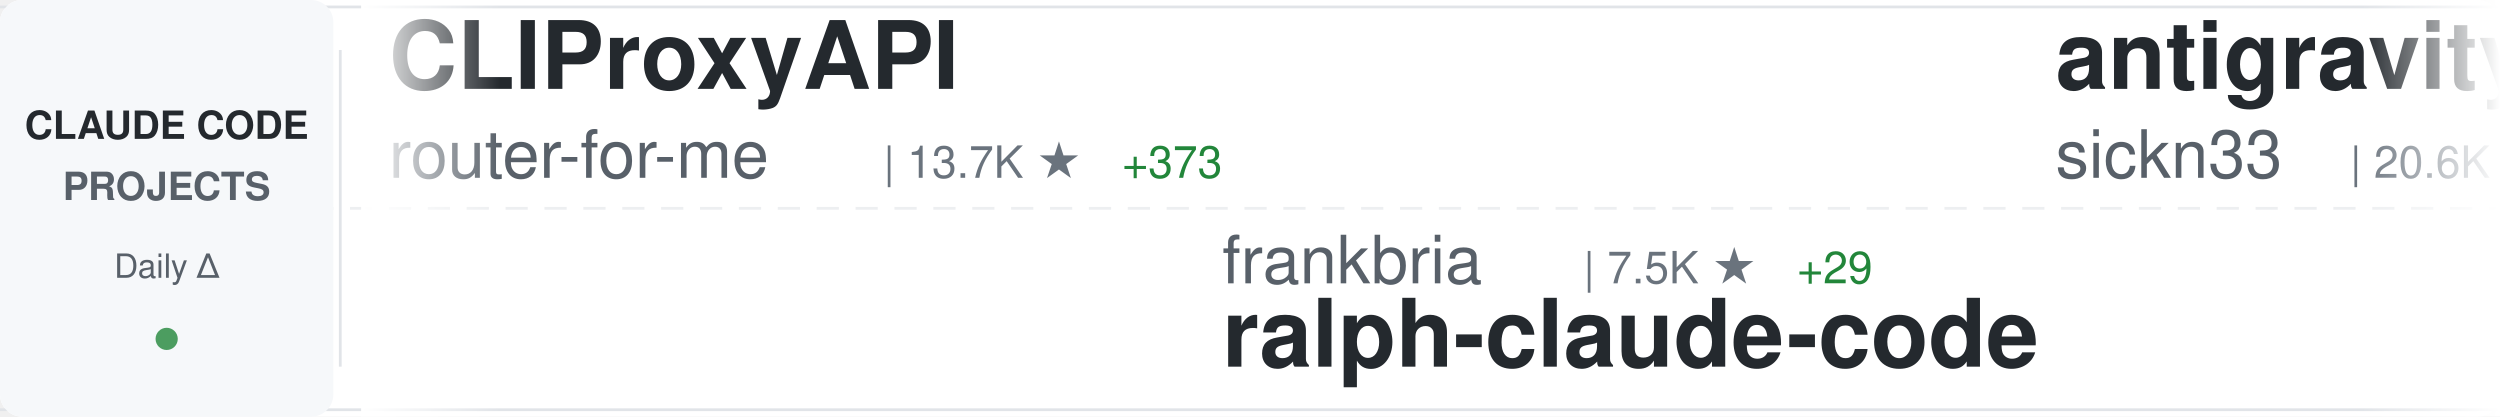
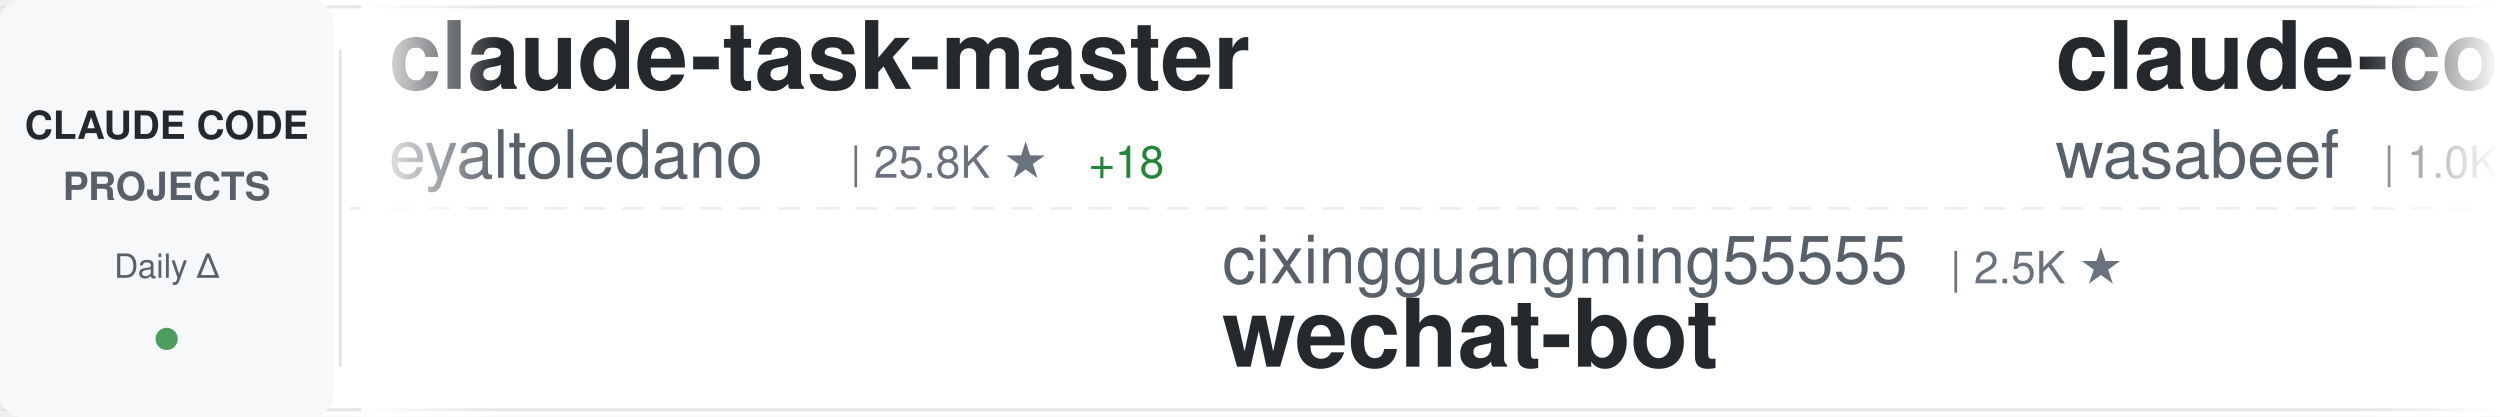
<svg xmlns="http://www.w3.org/2000/svg" width="900" height="150">
  <defs>
    <linearGradient id="awesomeLeftFade" x1="0%" y1="0%" x2="100%" y2="0%">
      <stop offset="0%" style="stop-color:#ffffff;stop-opacity:1" />
      <stop offset="100%" style="stop-color:#ffffff;stop-opacity:0" />
    </linearGradient>
    <linearGradient id="awesomeRightFade" x1="0%" y1="0%" x2="100%" y2="0%">
      <stop offset="0%" style="stop-color:#ffffff;stop-opacity:0" />
      <stop offset="100%" style="stop-color:#ffffff;stop-opacity:1" />
    </linearGradient>
  </defs>
  <rect width="900" height="150" fill="#ffffff" rx="8" />
  <rect x="0" y="2" width="900" height="1" fill="#e1e4e8" />
  <rect x="0" y="147" width="900" height="1" fill="#e1e4e8" />
  <line x1="0" y1="75" x2="900" y2="75" stroke="#e1e4e8" stroke-width="1" stroke-dasharray="8 6" opacity="0.6" />
  <rect x="0" y="0" width="120" height="150" fill="#f6f8fa" rx="8" />
  <text x="60" y="50" font-family="-apple-system, BlinkMacSystemFont, 'Segoe UI', Helvetica, Arial, sans-serif" font-size="14" font-weight="600" fill="#24292e" text-anchor="middle">CLAUDE CODE</text>
  <text x="60" y="72" font-family="-apple-system, BlinkMacSystemFont, 'Segoe UI', Helvetica, Arial, sans-serif" font-size="14" font-weight="600" fill="#586069" text-anchor="middle">PROJECTS</text>
  <text x="60" y="100" font-family="-apple-system, BlinkMacSystemFont, 'Segoe UI', Helvetica, Arial, sans-serif" font-size="12" font-weight="500" fill="#586069" text-anchor="middle">Daily Δ</text>
  <circle cx="60" cy="122" r="4" fill="#22863a" opacity="0.8" />
  <rect x="122" y="18" width="1" height="114" fill="#e1e4e8" />
  <clipPath id="awesomeTickerClip">
    <rect x="130" y="0" width="770" height="150" />
  </clipPath>
  <g clip-path="url(#awesomeTickerClip)">
    <g id="awesomeTickerItems">
      <animateTransform attributeName="transform" attributeType="XML" type="translate" from="0 0" to="-3000 0" dur="54s" repeatCount="indefinite" />
      <g transform="translate(0, 0)">
-         <text x="140" y="32" font-family="-apple-system, BlinkMacSystemFont, 'Segoe UI', Helvetica, Arial, sans-serif" font-size="34" font-weight="600" fill="#24292e">CLIProxyAPI</text>
-         <text x="140" y="64" font-family="-apple-system, BlinkMacSystemFont, 'Segoe UI', Helvetica, Arial, sans-serif" font-size="24" font-weight="400" fill="#586069">router-for-me</text>
-         <text x="318" y="64" font-family="-apple-system, BlinkMacSystemFont, 'Segoe UI', Helvetica, Arial, sans-serif" font-size="16" font-weight="500" fill="#6a737d">| 13.7K ★</text>
-         <text x="404" y="64" font-family="-apple-system, BlinkMacSystemFont, 'Segoe UI', Helvetica, Arial, sans-serif" font-size="16" font-weight="500" fill="#22863a"> +373</text>
+         <text x="140" y="32" font-family="-apple-system, BlinkMacSystemFont, 'Segoe UI', Helvetica, Arial, sans-serif" font-size="34" font-weight="600" fill="#24292e">claude-task-master</text>
+         <text x="140" y="64" font-family="-apple-system, BlinkMacSystemFont, 'Segoe UI', Helvetica, Arial, sans-serif" font-size="24" font-weight="400" fill="#586069">eyaltoledano</text>
+         <text x="306" y="64" font-family="-apple-system, BlinkMacSystemFont, 'Segoe UI', Helvetica, Arial, sans-serif" font-size="16" font-weight="500" fill="#6a737d">| 25.8K ★</text>
+         <text x="392" y="64" font-family="-apple-system, BlinkMacSystemFont, 'Segoe UI', Helvetica, Arial, sans-serif" font-size="16" font-weight="500" fill="#22863a"> +18</text>
      </g>
      <g transform="translate(300, 0)">
-         <text x="140" y="102" font-family="-apple-system, BlinkMacSystemFont, 'Segoe UI', Helvetica, Arial, sans-serif" font-size="24" font-weight="400" fill="#586069">frankbria</text>
-         <text x="270" y="102" font-family="-apple-system, BlinkMacSystemFont, 'Segoe UI', Helvetica, Arial, sans-serif" font-size="16" font-weight="500" fill="#6a737d">| 7.5K ★</text>
-         <text x="347" y="102" font-family="-apple-system, BlinkMacSystemFont, 'Segoe UI', Helvetica, Arial, sans-serif" font-size="16" font-weight="500" fill="#22863a"> +29</text>
-         <text x="140" y="132" font-family="-apple-system, BlinkMacSystemFont, 'Segoe UI', Helvetica, Arial, sans-serif" font-size="34" font-weight="600" fill="#24292e">ralph-claude-code</text>
+         <text x="140" y="102" font-family="-apple-system, BlinkMacSystemFont, 'Segoe UI', Helvetica, Arial, sans-serif" font-size="24" font-weight="400" fill="#586069">cixingguangming55555</text>
+         <text x="402" y="102" font-family="-apple-system, BlinkMacSystemFont, 'Segoe UI', Helvetica, Arial, sans-serif" font-size="16" font-weight="500" fill="#6a737d">| 2.5K ★</text>
+         <text x="140" y="132" font-family="-apple-system, BlinkMacSystemFont, 'Segoe UI', Helvetica, Arial, sans-serif" font-size="34" font-weight="600" fill="#24292e">wechat-bot</text>
      </g>
      <g transform="translate(600, 0)">
-         <text x="140" y="32" font-family="-apple-system, BlinkMacSystemFont, 'Segoe UI', Helvetica, Arial, sans-serif" font-size="34" font-weight="600" fill="#24292e">antigravity-awesome-skil...</text>
-         <text x="140" y="64" font-family="-apple-system, BlinkMacSystemFont, 'Segoe UI', Helvetica, Arial, sans-serif" font-size="24" font-weight="400" fill="#586069">sickn33</text>
-         <text x="246" y="64" font-family="-apple-system, BlinkMacSystemFont, 'Segoe UI', Helvetica, Arial, sans-serif" font-size="16" font-weight="500" fill="#6a737d">| 20.6K ★</text>
-         <text x="332" y="64" font-family="-apple-system, BlinkMacSystemFont, 'Segoe UI', Helvetica, Arial, sans-serif" font-size="16" font-weight="500" fill="#22863a"> +667</text>
+         <text x="140" y="32" font-family="-apple-system, BlinkMacSystemFont, 'Segoe UI', Helvetica, Arial, sans-serif" font-size="34" font-weight="600" fill="#24292e">claude-code-cookbook</text>
+         <text x="140" y="64" font-family="-apple-system, BlinkMacSystemFont, 'Segoe UI', Helvetica, Arial, sans-serif" font-size="24" font-weight="400" fill="#586069">wasabeef</text>
+         <text x="258" y="64" font-family="-apple-system, BlinkMacSystemFont, 'Segoe UI', Helvetica, Arial, sans-serif" font-size="16" font-weight="500" fill="#6a737d">| 1.0K ★</text>
+         <text x="335" y="64" font-family="-apple-system, BlinkMacSystemFont, 'Segoe UI', Helvetica, Arial, sans-serif" font-size="16" font-weight="500" fill="#22863a"> +1</text>
      </g>
      <g transform="translate(900, 0)">
-         <text x="140" y="102" font-family="-apple-system, BlinkMacSystemFont, 'Segoe UI', Helvetica, Arial, sans-serif" font-size="24" font-weight="400" fill="#586069">nishimoto265</text>
-         <text x="306" y="102" font-family="-apple-system, BlinkMacSystemFont, 'Segoe UI', Helvetica, Arial, sans-serif" font-size="16" font-weight="500" fill="#6a737d">| 493 ★</text>
-         <text x="140" y="132" font-family="-apple-system, BlinkMacSystemFont, 'Segoe UI', Helvetica, Arial, sans-serif" font-size="34" font-weight="600" fill="#24292e">Claude-Code-Communicatio...</text>
+         <text x="140" y="102" font-family="-apple-system, BlinkMacSystemFont, 'Segoe UI', Helvetica, Arial, sans-serif" font-size="24" font-weight="400" fill="#586069">feiskyer</text>
+         <text x="258" y="102" font-family="-apple-system, BlinkMacSystemFont, 'Segoe UI', Helvetica, Arial, sans-serif" font-size="16" font-weight="500" fill="#6a737d">| 1.3K ★</text>
+         <text x="335" y="102" font-family="-apple-system, BlinkMacSystemFont, 'Segoe UI', Helvetica, Arial, sans-serif" font-size="16" font-weight="500" fill="#22863a"> +4</text>
+         <text x="140" y="132" font-family="-apple-system, BlinkMacSystemFont, 'Segoe UI', Helvetica, Arial, sans-serif" font-size="34" font-weight="600" fill="#24292e">claude-code-settings</text>
      </g>
      <g transform="translate(1200, 0)">
-         <text x="140" y="32" font-family="-apple-system, BlinkMacSystemFont, 'Segoe UI', Helvetica, Arial, sans-serif" font-size="34" font-weight="600" fill="#24292e">opcode</text>
-         <text x="140" y="64" font-family="-apple-system, BlinkMacSystemFont, 'Segoe UI', Helvetica, Arial, sans-serif" font-size="24" font-weight="400" fill="#586069">winfunc</text>
-         <text x="246" y="64" font-family="-apple-system, BlinkMacSystemFont, 'Segoe UI', Helvetica, Arial, sans-serif" font-size="16" font-weight="500" fill="#6a737d">| 20.8K ★</text>
-         <text x="332" y="64" font-family="-apple-system, BlinkMacSystemFont, 'Segoe UI', Helvetica, Arial, sans-serif" font-size="16" font-weight="500" fill="#22863a"> +18</text>
+         <text x="140" y="32" font-family="-apple-system, BlinkMacSystemFont, 'Segoe UI', Helvetica, Arial, sans-serif" font-size="34" font-weight="600" fill="#24292e">claude_code_bridge</text>
+         <text x="140" y="64" font-family="-apple-system, BlinkMacSystemFont, 'Segoe UI', Helvetica, Arial, sans-serif" font-size="24" font-weight="400" fill="#586069">bfly123</text>
+         <text x="246" y="64" font-family="-apple-system, BlinkMacSystemFont, 'Segoe UI', Helvetica, Arial, sans-serif" font-size="16" font-weight="500" fill="#6a737d">| 1.4K ★</text>
+         <text x="323" y="64" font-family="-apple-system, BlinkMacSystemFont, 'Segoe UI', Helvetica, Arial, sans-serif" font-size="16" font-weight="500" fill="#22863a"> +18</text>
      </g>
      <g transform="translate(1500, 0)">
-         <text x="140" y="102" font-family="-apple-system, BlinkMacSystemFont, 'Segoe UI', Helvetica, Arial, sans-serif" font-size="24" font-weight="400" fill="#586069">shareAI-lab</text>
-         <text x="294" y="102" font-family="-apple-system, BlinkMacSystemFont, 'Segoe UI', Helvetica, Arial, sans-serif" font-size="16" font-weight="500" fill="#6a737d">| 21.9K ★</text>
-         <text x="380" y="102" font-family="-apple-system, BlinkMacSystemFont, 'Segoe UI', Helvetica, Arial, sans-serif" font-size="16" font-weight="500" fill="#22863a"> +535</text>
-         <text x="140" y="132" font-family="-apple-system, BlinkMacSystemFont, 'Segoe UI', Helvetica, Arial, sans-serif" font-size="34" font-weight="600" fill="#24292e">learn-claude-code</text>
+         <text x="140" y="102" font-family="-apple-system, BlinkMacSystemFont, 'Segoe UI', Helvetica, Arial, sans-serif" font-size="24" font-weight="400" fill="#586069">opactorai</text>
+         <text x="270" y="102" font-family="-apple-system, BlinkMacSystemFont, 'Segoe UI', Helvetica, Arial, sans-serif" font-size="16" font-weight="500" fill="#6a737d">| 3.8K ★</text>
+         <text x="347" y="102" font-family="-apple-system, BlinkMacSystemFont, 'Segoe UI', Helvetica, Arial, sans-serif" font-size="16" font-weight="500" fill="#22863a"> +3</text>
+         <text x="140" y="132" font-family="-apple-system, BlinkMacSystemFont, 'Segoe UI', Helvetica, Arial, sans-serif" font-size="34" font-weight="600" fill="#24292e">Claudable</text>
      </g>
      <g transform="translate(1800, 0)">
-         <text x="140" y="32" font-family="-apple-system, BlinkMacSystemFont, 'Segoe UI', Helvetica, Arial, sans-serif" font-size="34" font-weight="600" fill="#24292e">claude-code-action</text>
-         <text x="140" y="64" font-family="-apple-system, BlinkMacSystemFont, 'Segoe UI', Helvetica, Arial, sans-serif" font-size="24" font-weight="400" fill="#586069">anthropics</text>
-         <text x="282" y="64" font-family="-apple-system, BlinkMacSystemFont, 'Segoe UI', Helvetica, Arial, sans-serif" font-size="16" font-weight="500" fill="#6a737d">| 6.0K ★</text>
-         <text x="359" y="64" font-family="-apple-system, BlinkMacSystemFont, 'Segoe UI', Helvetica, Arial, sans-serif" font-size="16" font-weight="500" fill="#22863a"> +23</text>
+         <text x="140" y="32" font-family="-apple-system, BlinkMacSystemFont, 'Segoe UI', Helvetica, Arial, sans-serif" font-size="34" font-weight="600" fill="#24292e">claude-code-chat</text>
+         <text x="140" y="64" font-family="-apple-system, BlinkMacSystemFont, 'Segoe UI', Helvetica, Arial, sans-serif" font-size="24" font-weight="400" fill="#586069">andrepimenta</text>
+         <text x="306" y="64" font-family="-apple-system, BlinkMacSystemFont, 'Segoe UI', Helvetica, Arial, sans-serif" font-size="16" font-weight="500" fill="#6a737d">| 996 ★</text>
+         <text x="374" y="64" font-family="-apple-system, BlinkMacSystemFont, 'Segoe UI', Helvetica, Arial, sans-serif" font-size="16" font-weight="500" fill="#22863a"> +1</text>
      </g>
      <g transform="translate(2100, 0)">
-         <text x="140" y="102" font-family="-apple-system, BlinkMacSystemFont, 'Segoe UI', Helvetica, Arial, sans-serif" font-size="24" font-weight="400" fill="#586069">ComposioHQ</text>
-         <text x="282" y="102" font-family="-apple-system, BlinkMacSystemFont, 'Segoe UI', Helvetica, Arial, sans-serif" font-size="16" font-weight="500" fill="#6a737d">| 41.2K ★</text>
-         <text x="368" y="102" font-family="-apple-system, BlinkMacSystemFont, 'Segoe UI', Helvetica, Arial, sans-serif" font-size="16" font-weight="500" fill="#22863a"> +397</text>
-         <text x="140" y="132" font-family="-apple-system, BlinkMacSystemFont, 'Segoe UI', Helvetica, Arial, sans-serif" font-size="34" font-weight="600" fill="#24292e">awesome-claude-skills</text>
+         <text x="140" y="102" font-family="-apple-system, BlinkMacSystemFont, 'Segoe UI', Helvetica, Arial, sans-serif" font-size="24" font-weight="400" fill="#586069">catlog22</text>
+         <text x="258" y="102" font-family="-apple-system, BlinkMacSystemFont, 'Segoe UI', Helvetica, Arial, sans-serif" font-size="16" font-weight="500" fill="#6a737d">| 1.4K ★</text>
+         <text x="335" y="102" font-family="-apple-system, BlinkMacSystemFont, 'Segoe UI', Helvetica, Arial, sans-serif" font-size="16" font-weight="500" fill="#22863a"> +10</text>
+         <text x="140" y="132" font-family="-apple-system, BlinkMacSystemFont, 'Segoe UI', Helvetica, Arial, sans-serif" font-size="34" font-weight="600" fill="#24292e">Claude-Code-Workflow</text>
      </g>
      <g transform="translate(2400, 0)">
-         <text x="140" y="32" font-family="-apple-system, BlinkMacSystemFont, 'Segoe UI', Helvetica, Arial, sans-serif" font-size="34" font-weight="600" fill="#24292e">claude-code-base-action</text>
-         <text x="140" y="64" font-family="-apple-system, BlinkMacSystemFont, 'Segoe UI', Helvetica, Arial, sans-serif" font-size="24" font-weight="400" fill="#586069">anthropics</text>
-         <text x="282" y="64" font-family="-apple-system, BlinkMacSystemFont, 'Segoe UI', Helvetica, Arial, sans-serif" font-size="16" font-weight="500" fill="#6a737d">| 594 ★</text>
-         <text x="350" y="64" font-family="-apple-system, BlinkMacSystemFont, 'Segoe UI', Helvetica, Arial, sans-serif" font-size="16" font-weight="500" fill="#22863a"> +2</text>
+         <text x="140" y="32" font-family="-apple-system, BlinkMacSystemFont, 'Segoe UI', Helvetica, Arial, sans-serif" font-size="34" font-weight="600" fill="#24292e">claude-code-config</text>
+         <text x="140" y="64" font-family="-apple-system, BlinkMacSystemFont, 'Segoe UI', Helvetica, Arial, sans-serif" font-size="24" font-weight="400" fill="#586069">trailofbits</text>
+         <text x="294" y="64" font-family="-apple-system, BlinkMacSystemFont, 'Segoe UI', Helvetica, Arial, sans-serif" font-size="16" font-weight="500" fill="#6a737d">| 1.5K ★</text>
+         <text x="371" y="64" font-family="-apple-system, BlinkMacSystemFont, 'Segoe UI', Helvetica, Arial, sans-serif" font-size="16" font-weight="500" fill="#22863a"> +18</text>
      </g>
      <g transform="translate(2700, 0)">
-         <text x="140" y="102" font-family="-apple-system, BlinkMacSystemFont, 'Segoe UI', Helvetica, Arial, sans-serif" font-size="24" font-weight="400" fill="#586069">sugyan</text>
-         <text x="234" y="102" font-family="-apple-system, BlinkMacSystemFont, 'Segoe UI', Helvetica, Arial, sans-serif" font-size="16" font-weight="500" fill="#6a737d">| 946 ★</text>
-         <text x="302" y="102" font-family="-apple-system, BlinkMacSystemFont, 'Segoe UI', Helvetica, Arial, sans-serif" font-size="16" font-weight="500" fill="#22863a"> +1</text>
-         <text x="140" y="132" font-family="-apple-system, BlinkMacSystemFont, 'Segoe UI', Helvetica, Arial, sans-serif" font-size="34" font-weight="600" fill="#24292e">claude-code-webui</text>
+         <text x="140" y="102" font-family="-apple-system, BlinkMacSystemFont, 'Segoe UI', Helvetica, Arial, sans-serif" font-size="24" font-weight="400" fill="#586069">affaan-m</text>
+         <text x="258" y="102" font-family="-apple-system, BlinkMacSystemFont, 'Segoe UI', Helvetica, Arial, sans-serif" font-size="16" font-weight="500" fill="#6a737d">| 62.5K ★</text>
+         <text x="344" y="102" font-family="-apple-system, BlinkMacSystemFont, 'Segoe UI', Helvetica, Arial, sans-serif" font-size="16" font-weight="500" fill="#22863a"> +1.5K</text>
+         <text x="140" y="132" font-family="-apple-system, BlinkMacSystemFont, 'Segoe UI', Helvetica, Arial, sans-serif" font-size="34" font-weight="600" fill="#24292e">everything-claude-code</text>
      </g>
      <g transform="translate(3000, 0)">
-         <text x="140" y="32" font-family="-apple-system, BlinkMacSystemFont, 'Segoe UI', Helvetica, Arial, sans-serif" font-size="34" font-weight="600" fill="#24292e">CLIProxyAPI</text>
-         <text x="140" y="64" font-family="-apple-system, BlinkMacSystemFont, 'Segoe UI', Helvetica, Arial, sans-serif" font-size="24" font-weight="400" fill="#586069">router-for-me</text>
-         <text x="318" y="64" font-family="-apple-system, BlinkMacSystemFont, 'Segoe UI', Helvetica, Arial, sans-serif" font-size="16" font-weight="500" fill="#6a737d">| 13.7K ★</text>
-         <text x="404" y="64" font-family="-apple-system, BlinkMacSystemFont, 'Segoe UI', Helvetica, Arial, sans-serif" font-size="16" font-weight="500" fill="#22863a"> +373</text>
+         <text x="140" y="32" font-family="-apple-system, BlinkMacSystemFont, 'Segoe UI', Helvetica, Arial, sans-serif" font-size="34" font-weight="600" fill="#24292e">claude-task-master</text>
+         <text x="140" y="64" font-family="-apple-system, BlinkMacSystemFont, 'Segoe UI', Helvetica, Arial, sans-serif" font-size="24" font-weight="400" fill="#586069">eyaltoledano</text>
+         <text x="306" y="64" font-family="-apple-system, BlinkMacSystemFont, 'Segoe UI', Helvetica, Arial, sans-serif" font-size="16" font-weight="500" fill="#6a737d">| 25.8K ★</text>
+         <text x="392" y="64" font-family="-apple-system, BlinkMacSystemFont, 'Segoe UI', Helvetica, Arial, sans-serif" font-size="16" font-weight="500" fill="#22863a"> +18</text>
      </g>
      <g transform="translate(3300, 0)">
-         <text x="140" y="102" font-family="-apple-system, BlinkMacSystemFont, 'Segoe UI', Helvetica, Arial, sans-serif" font-size="24" font-weight="400" fill="#586069">frankbria</text>
-         <text x="270" y="102" font-family="-apple-system, BlinkMacSystemFont, 'Segoe UI', Helvetica, Arial, sans-serif" font-size="16" font-weight="500" fill="#6a737d">| 7.5K ★</text>
-         <text x="347" y="102" font-family="-apple-system, BlinkMacSystemFont, 'Segoe UI', Helvetica, Arial, sans-serif" font-size="16" font-weight="500" fill="#22863a"> +29</text>
-         <text x="140" y="132" font-family="-apple-system, BlinkMacSystemFont, 'Segoe UI', Helvetica, Arial, sans-serif" font-size="34" font-weight="600" fill="#24292e">ralph-claude-code</text>
+         <text x="140" y="102" font-family="-apple-system, BlinkMacSystemFont, 'Segoe UI', Helvetica, Arial, sans-serif" font-size="24" font-weight="400" fill="#586069">cixingguangming55555</text>
+         <text x="402" y="102" font-family="-apple-system, BlinkMacSystemFont, 'Segoe UI', Helvetica, Arial, sans-serif" font-size="16" font-weight="500" fill="#6a737d">| 2.5K ★</text>
+         <text x="140" y="132" font-family="-apple-system, BlinkMacSystemFont, 'Segoe UI', Helvetica, Arial, sans-serif" font-size="34" font-weight="600" fill="#24292e">wechat-bot</text>
      </g>
      <g transform="translate(3600, 0)">
-         <text x="140" y="32" font-family="-apple-system, BlinkMacSystemFont, 'Segoe UI', Helvetica, Arial, sans-serif" font-size="34" font-weight="600" fill="#24292e">antigravity-awesome-skil...</text>
-         <text x="140" y="64" font-family="-apple-system, BlinkMacSystemFont, 'Segoe UI', Helvetica, Arial, sans-serif" font-size="24" font-weight="400" fill="#586069">sickn33</text>
-         <text x="246" y="64" font-family="-apple-system, BlinkMacSystemFont, 'Segoe UI', Helvetica, Arial, sans-serif" font-size="16" font-weight="500" fill="#6a737d">| 20.6K ★</text>
-         <text x="332" y="64" font-family="-apple-system, BlinkMacSystemFont, 'Segoe UI', Helvetica, Arial, sans-serif" font-size="16" font-weight="500" fill="#22863a"> +667</text>
+         <text x="140" y="32" font-family="-apple-system, BlinkMacSystemFont, 'Segoe UI', Helvetica, Arial, sans-serif" font-size="34" font-weight="600" fill="#24292e">claude-code-cookbook</text>
+         <text x="140" y="64" font-family="-apple-system, BlinkMacSystemFont, 'Segoe UI', Helvetica, Arial, sans-serif" font-size="24" font-weight="400" fill="#586069">wasabeef</text>
+         <text x="258" y="64" font-family="-apple-system, BlinkMacSystemFont, 'Segoe UI', Helvetica, Arial, sans-serif" font-size="16" font-weight="500" fill="#6a737d">| 1.0K ★</text>
+         <text x="335" y="64" font-family="-apple-system, BlinkMacSystemFont, 'Segoe UI', Helvetica, Arial, sans-serif" font-size="16" font-weight="500" fill="#22863a"> +1</text>
      </g>
      <g transform="translate(3900, 0)">
-         <text x="140" y="102" font-family="-apple-system, BlinkMacSystemFont, 'Segoe UI', Helvetica, Arial, sans-serif" font-size="24" font-weight="400" fill="#586069">nishimoto265</text>
-         <text x="306" y="102" font-family="-apple-system, BlinkMacSystemFont, 'Segoe UI', Helvetica, Arial, sans-serif" font-size="16" font-weight="500" fill="#6a737d">| 493 ★</text>
-         <text x="140" y="132" font-family="-apple-system, BlinkMacSystemFont, 'Segoe UI', Helvetica, Arial, sans-serif" font-size="34" font-weight="600" fill="#24292e">Claude-Code-Communicatio...</text>
+         <text x="140" y="102" font-family="-apple-system, BlinkMacSystemFont, 'Segoe UI', Helvetica, Arial, sans-serif" font-size="24" font-weight="400" fill="#586069">feiskyer</text>
+         <text x="258" y="102" font-family="-apple-system, BlinkMacSystemFont, 'Segoe UI', Helvetica, Arial, sans-serif" font-size="16" font-weight="500" fill="#6a737d">| 1.3K ★</text>
+         <text x="335" y="102" font-family="-apple-system, BlinkMacSystemFont, 'Segoe UI', Helvetica, Arial, sans-serif" font-size="16" font-weight="500" fill="#22863a"> +4</text>
+         <text x="140" y="132" font-family="-apple-system, BlinkMacSystemFont, 'Segoe UI', Helvetica, Arial, sans-serif" font-size="34" font-weight="600" fill="#24292e">claude-code-settings</text>
      </g>
    </g>
  </g>
  <rect x="130" y="0" width="50" height="150" fill="url(#awesomeLeftFade)" />
  <rect x="850" y="0" width="50" height="150" fill="url(#awesomeRightFade)" />
</svg>
